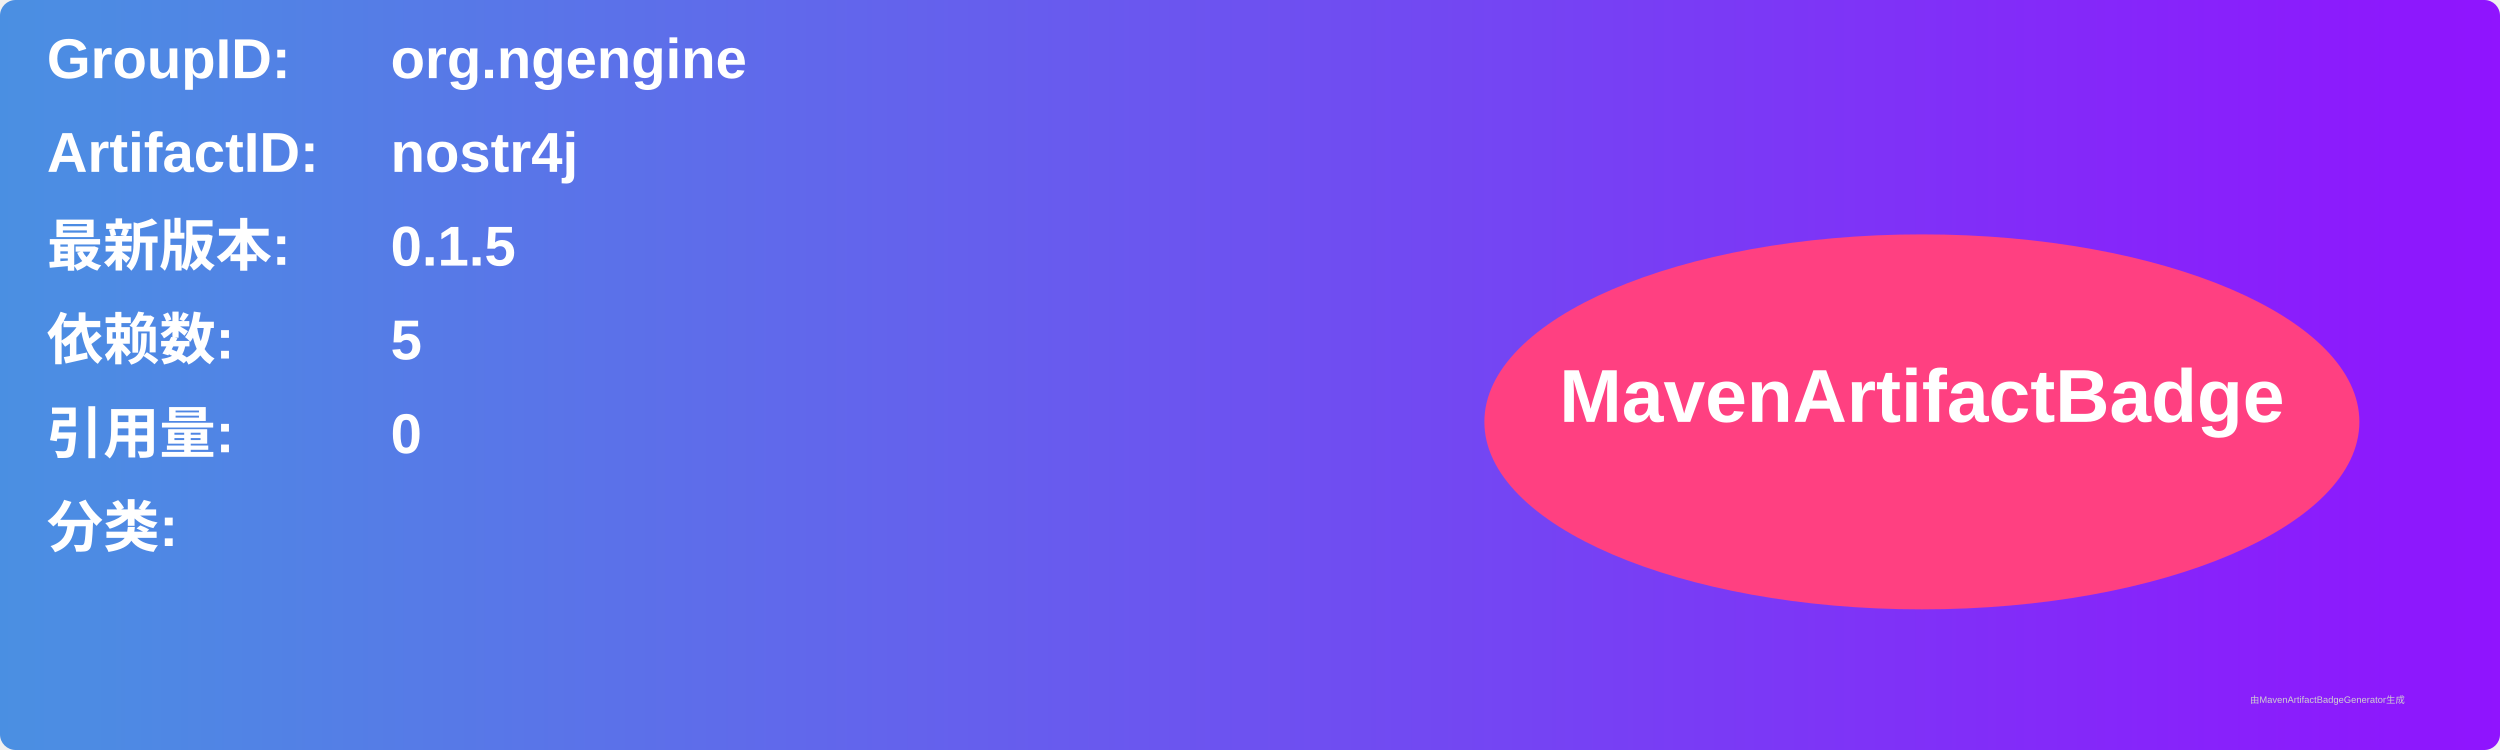
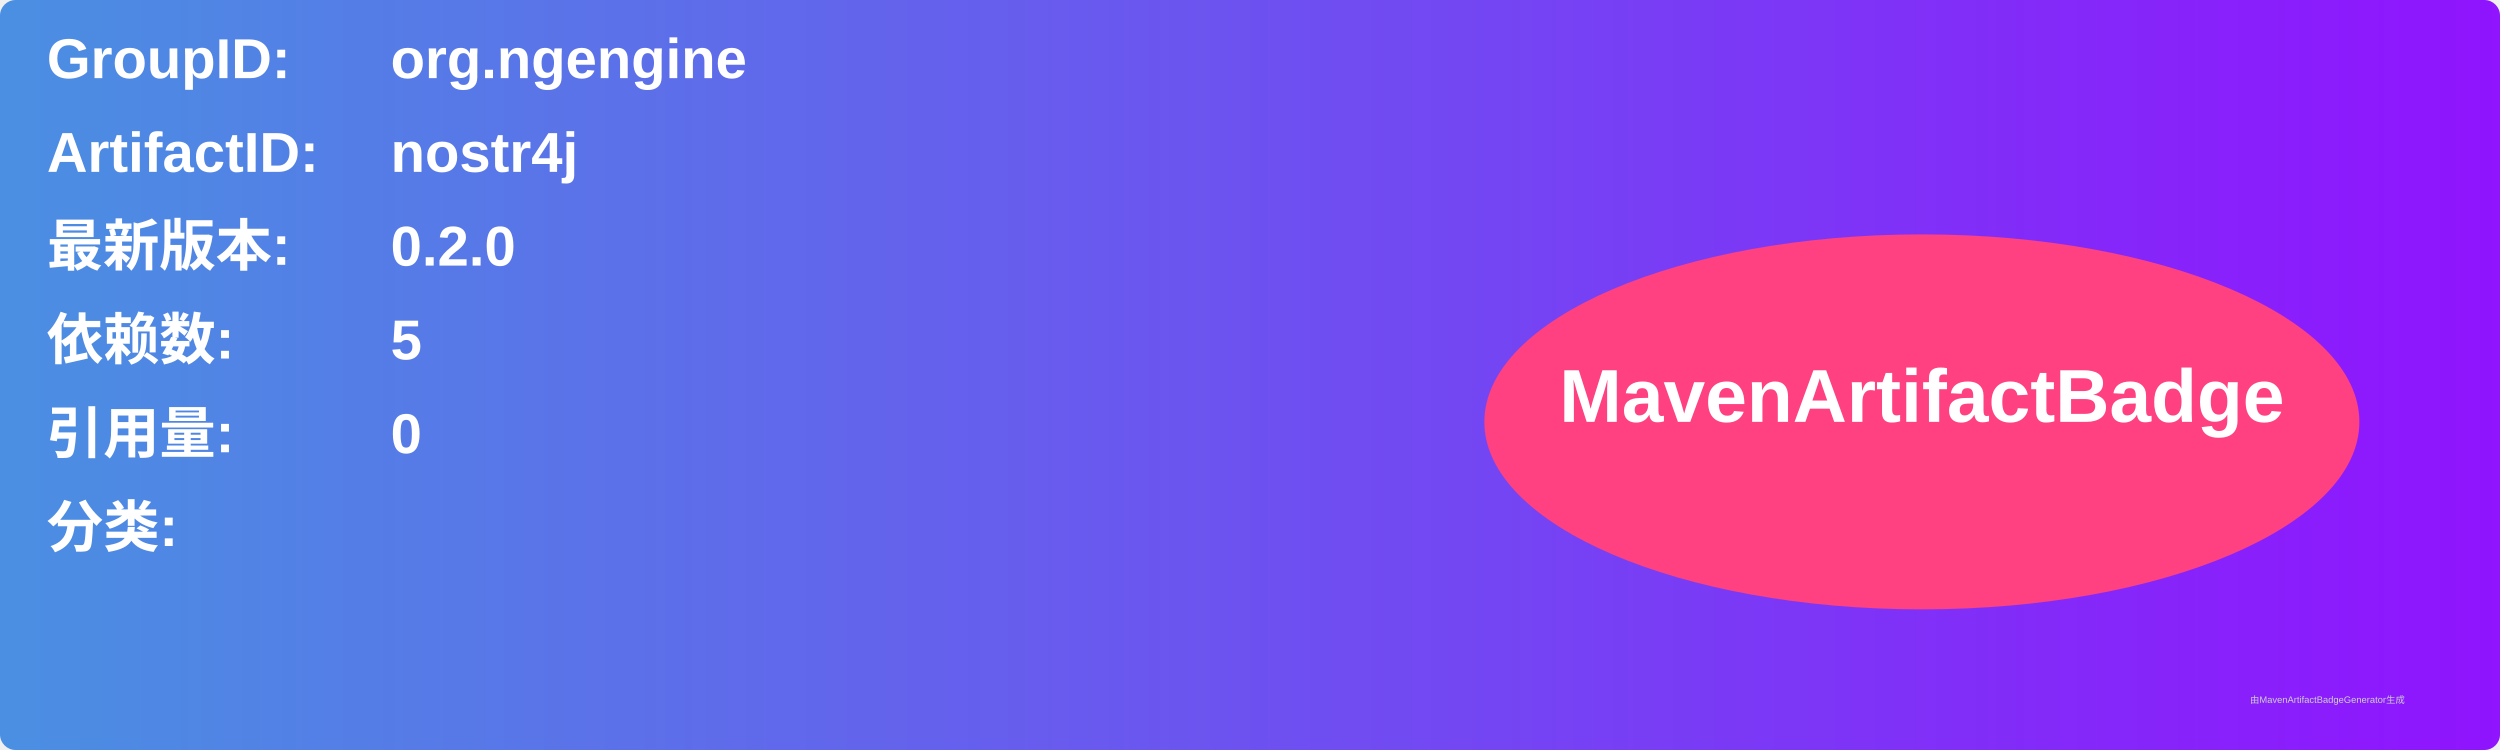
<svg xmlns="http://www.w3.org/2000/svg" width="800" height="240" viewBox="0 0 800 240">
  <linearGradient id="grad" x1="0%" y1="0%" x2="100%" y2="0%">
    <stop offset="0%" stop-color="#4a90e2" />
    <stop offset="100%" stop-color="#9013fe" />
  </linearGradient>
  <rect width="100%" height="100%" rx="5" ry="5" fill="url(#grad)" />
  <g transform="translate(15, 15)">
    <text x="0" y="10" font-family="Arial" font-size="18" fill="white" font-weight="bold" width="260">GroupID:</text>
    <text x="110" y="10" font-family="Arial" font-size="18" fill="white" font-weight="bold" width="460">org.ngengine</text>
    <text x="0" y="40" font-family="Arial" font-size="18" fill="white" font-weight="bold" width="260">ArtifactID:</text>
    <text x="110" y="40" font-family="Arial" font-size="18" fill="white" font-weight="bold" width="460">nostr4j</text>
    <text x="0" y="70" font-family="Arial" font-size="18" fill="white" font-weight="bold">最新版本:</text>
    <text x="110" y="70" font-family="Arial" font-size="18" fill="white" font-weight="bold">
-       <tspan font-weight="bold">0.1.5</tspan>
+       <tspan font-weight="bold">0.2.0</tspan>
    </text>
    <text x="0" y="100" font-family="Arial" font-size="18" fill="white" font-weight="bold">依赖数: </text>
    <text x="110" y="100" font-family="Arial" font-size="18" fill="white">
      <tspan font-weight="bold">5</tspan>
    </text>
    <text x="0" y="130" font-family="Arial" font-size="18" fill="white" font-weight="bold">引用量: </text>
    <text x="110" y="130" font-family="Arial" font-size="18" fill="white">
      <tspan font-weight="bold">0</tspan>
    </text>
    <text x="0" y="160" font-family="Arial" font-size="18" fill="white" font-weight="bold">分类:</text>
    <text x="10" y="190" font-family="Arial" font-size="10" fill="white">
      <tspan font-weight="bold" />
    </text>
    <ellipse cx="600" cy="120" rx="140" ry="60" fill="#ff4081" />
    <text x="600" y="120" text-anchor="middle" font-family="Arial" font-size="24" fill="white" font-weight="bold">MavenArtifactBadge</text>
  </g>
  <text x="720" y="225" font-family="Arial" font-size="3" fill="#d0d0d0">由MavenArtifactBadgeGenerator生成</text>
</svg>
